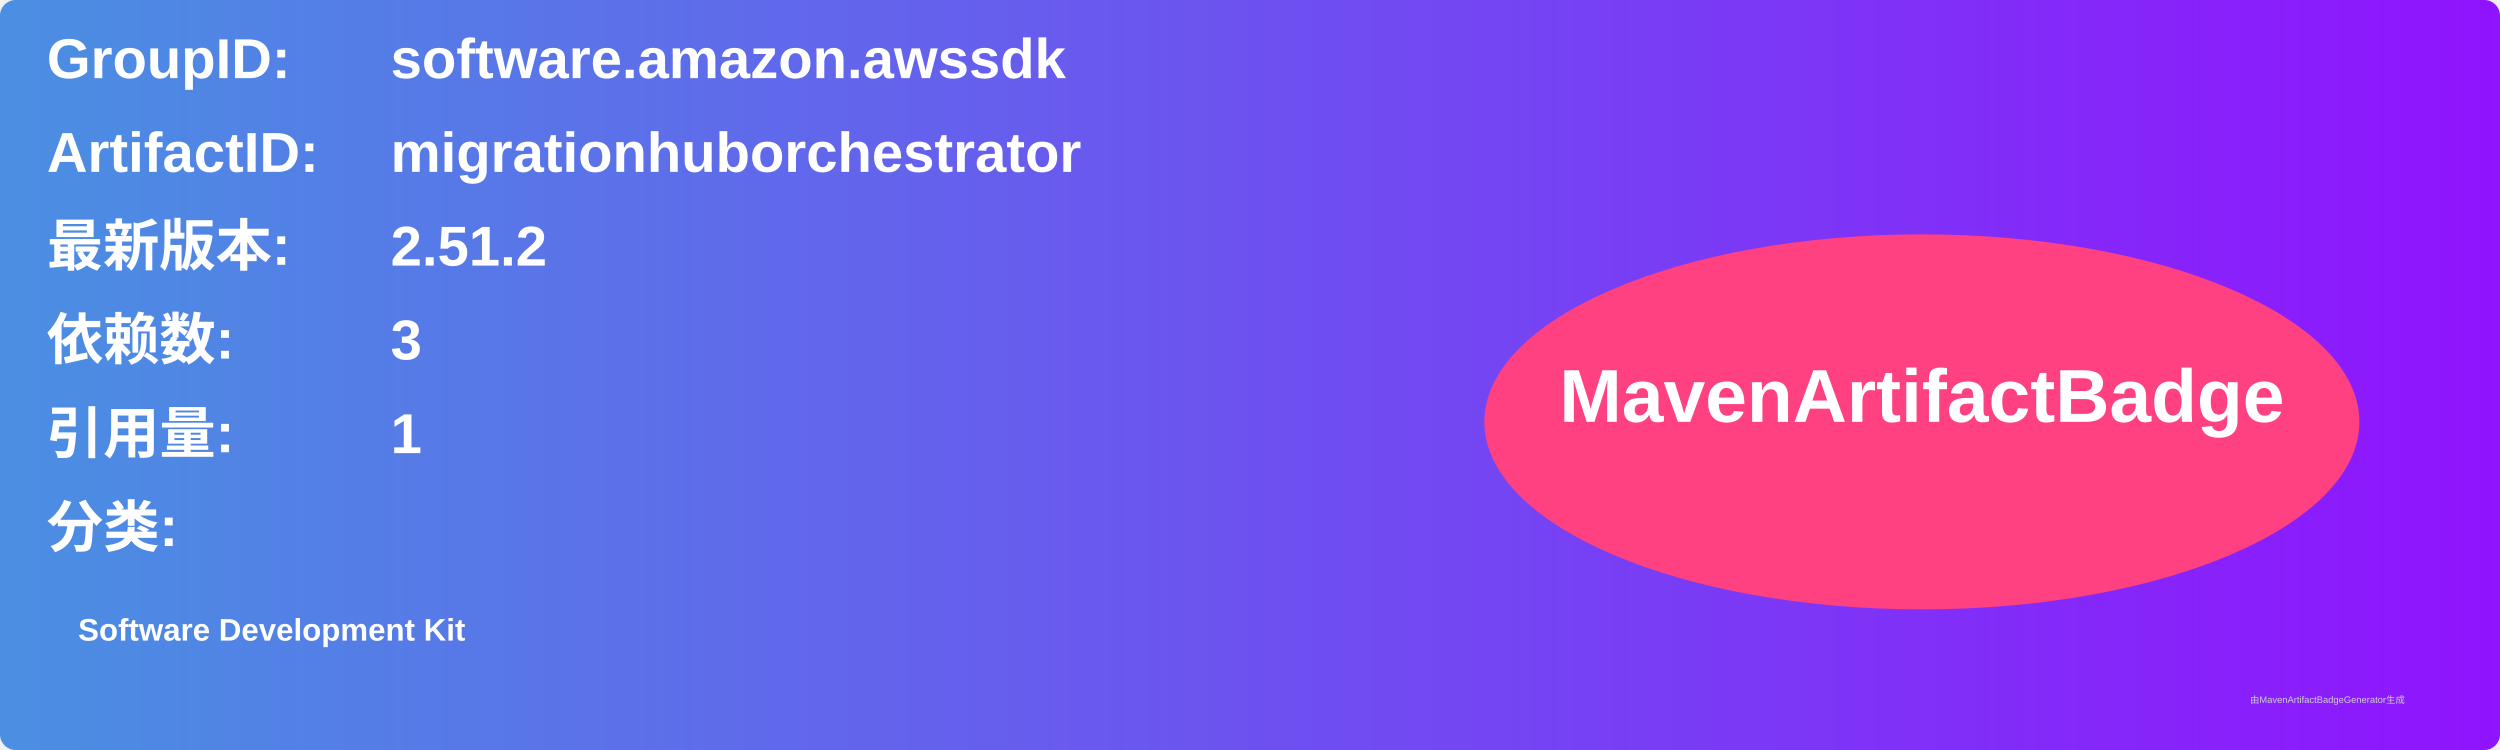
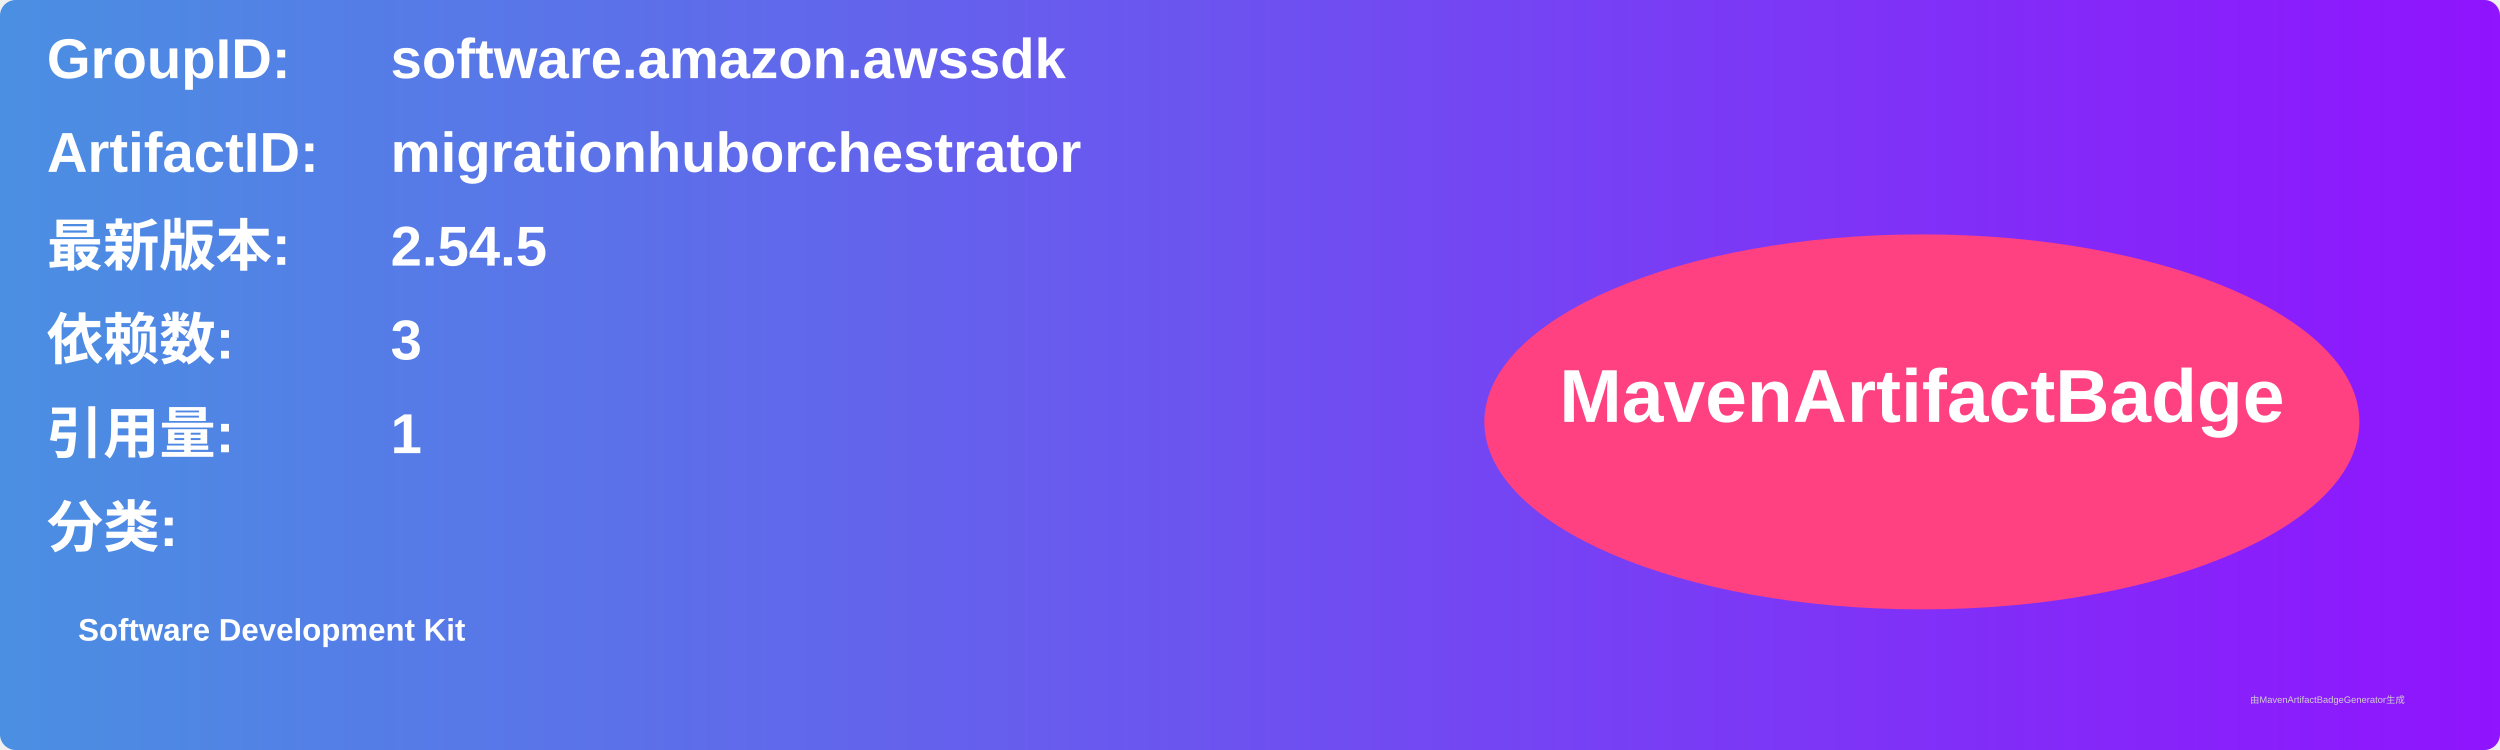
<svg xmlns="http://www.w3.org/2000/svg" width="800" height="240" viewBox="0 0 800 240">
  <linearGradient id="grad" x1="0%" y1="0%" x2="100%" y2="0%">
    <stop offset="0%" stop-color="#4a90e2" />
    <stop offset="100%" stop-color="#9013fe" />
  </linearGradient>
  <rect width="100%" height="100%" rx="5" ry="5" fill="url(#grad)" />
  <g transform="translate(15, 15)">
    <text x="0" y="10" font-family="Arial" font-size="18" fill="white" font-weight="bold" width="260">GroupID:</text>
    <text x="110" y="10" font-family="Arial" font-size="18" fill="white" font-weight="bold" width="460">software.amazon.awssdk</text>
    <text x="0" y="40" font-family="Arial" font-size="18" fill="white" font-weight="bold" width="260">ArtifactID:</text>
    <text x="110" y="40" font-family="Arial" font-size="18" fill="white" font-weight="bold" width="460">migrationhuborchestrator</text>
    <text x="0" y="70" font-family="Arial" font-size="18" fill="white" font-weight="bold">最新版本:</text>
    <text x="110" y="70" font-family="Arial" font-size="18" fill="white" font-weight="bold">
-       <tspan font-weight="bold">2.51.2</tspan>
+       <tspan font-weight="bold">2.54.5</tspan>
    </text>
    <text x="0" y="100" font-family="Arial" font-size="18" fill="white" font-weight="bold">依赖数: </text>
    <text x="110" y="100" font-family="Arial" font-size="18" fill="white">
      <tspan font-weight="bold">3</tspan>
    </text>
    <text x="0" y="130" font-family="Arial" font-size="18" fill="white" font-weight="bold">引用量: </text>
    <text x="110" y="130" font-family="Arial" font-size="18" fill="white">
      <tspan font-weight="bold">1</tspan>
    </text>
    <text x="0" y="160" font-family="Arial" font-size="18" fill="white" font-weight="bold">分类:</text>
    <text x="10" y="190" font-family="Arial" font-size="10" fill="white">
      <tspan font-weight="bold">Software Development Kit</tspan>
    </text>
    <ellipse cx="600" cy="120" rx="140" ry="60" fill="#ff4081" />
    <text x="600" y="120" text-anchor="middle" font-family="Arial" font-size="24" fill="white" font-weight="bold">MavenArtifactBadge</text>
  </g>
  <text x="720" y="225" font-family="Arial" font-size="3" fill="#d0d0d0">由MavenArtifactBadgeGenerator生成</text>
</svg>
